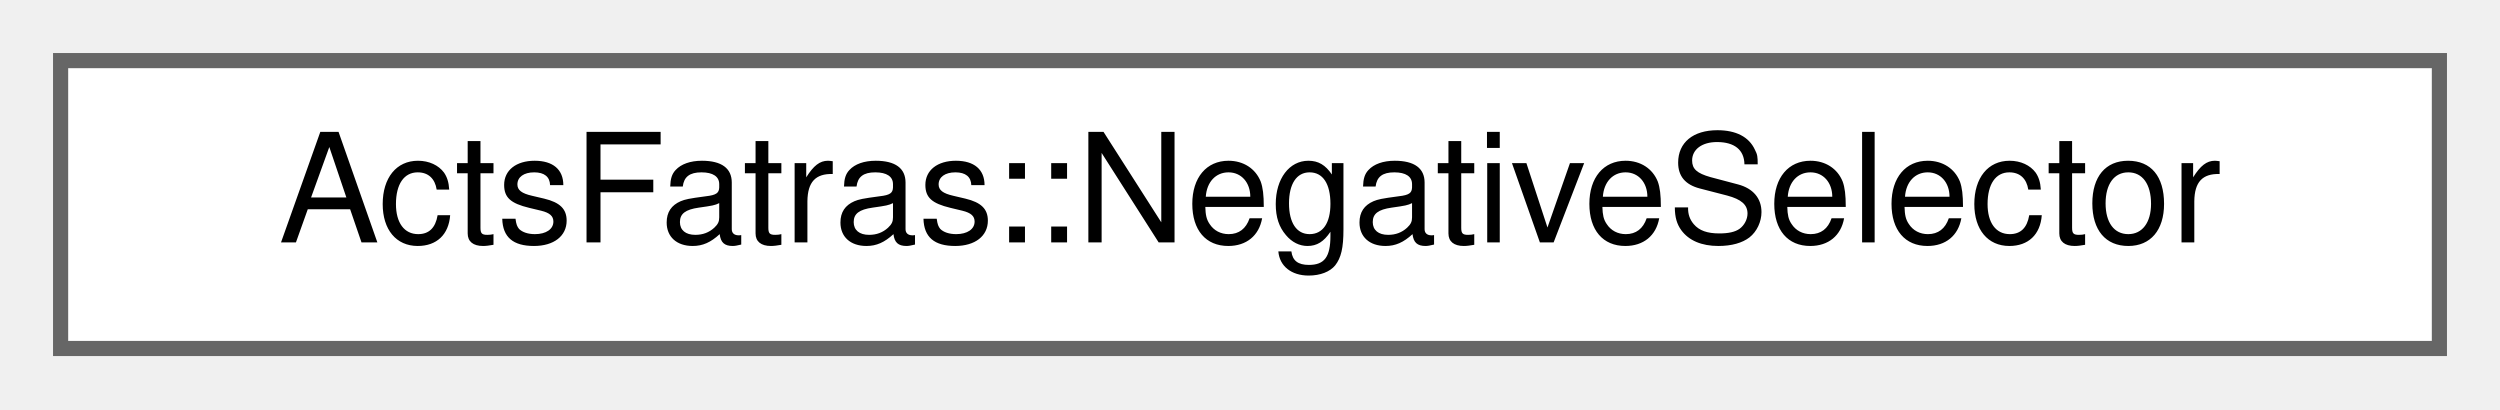
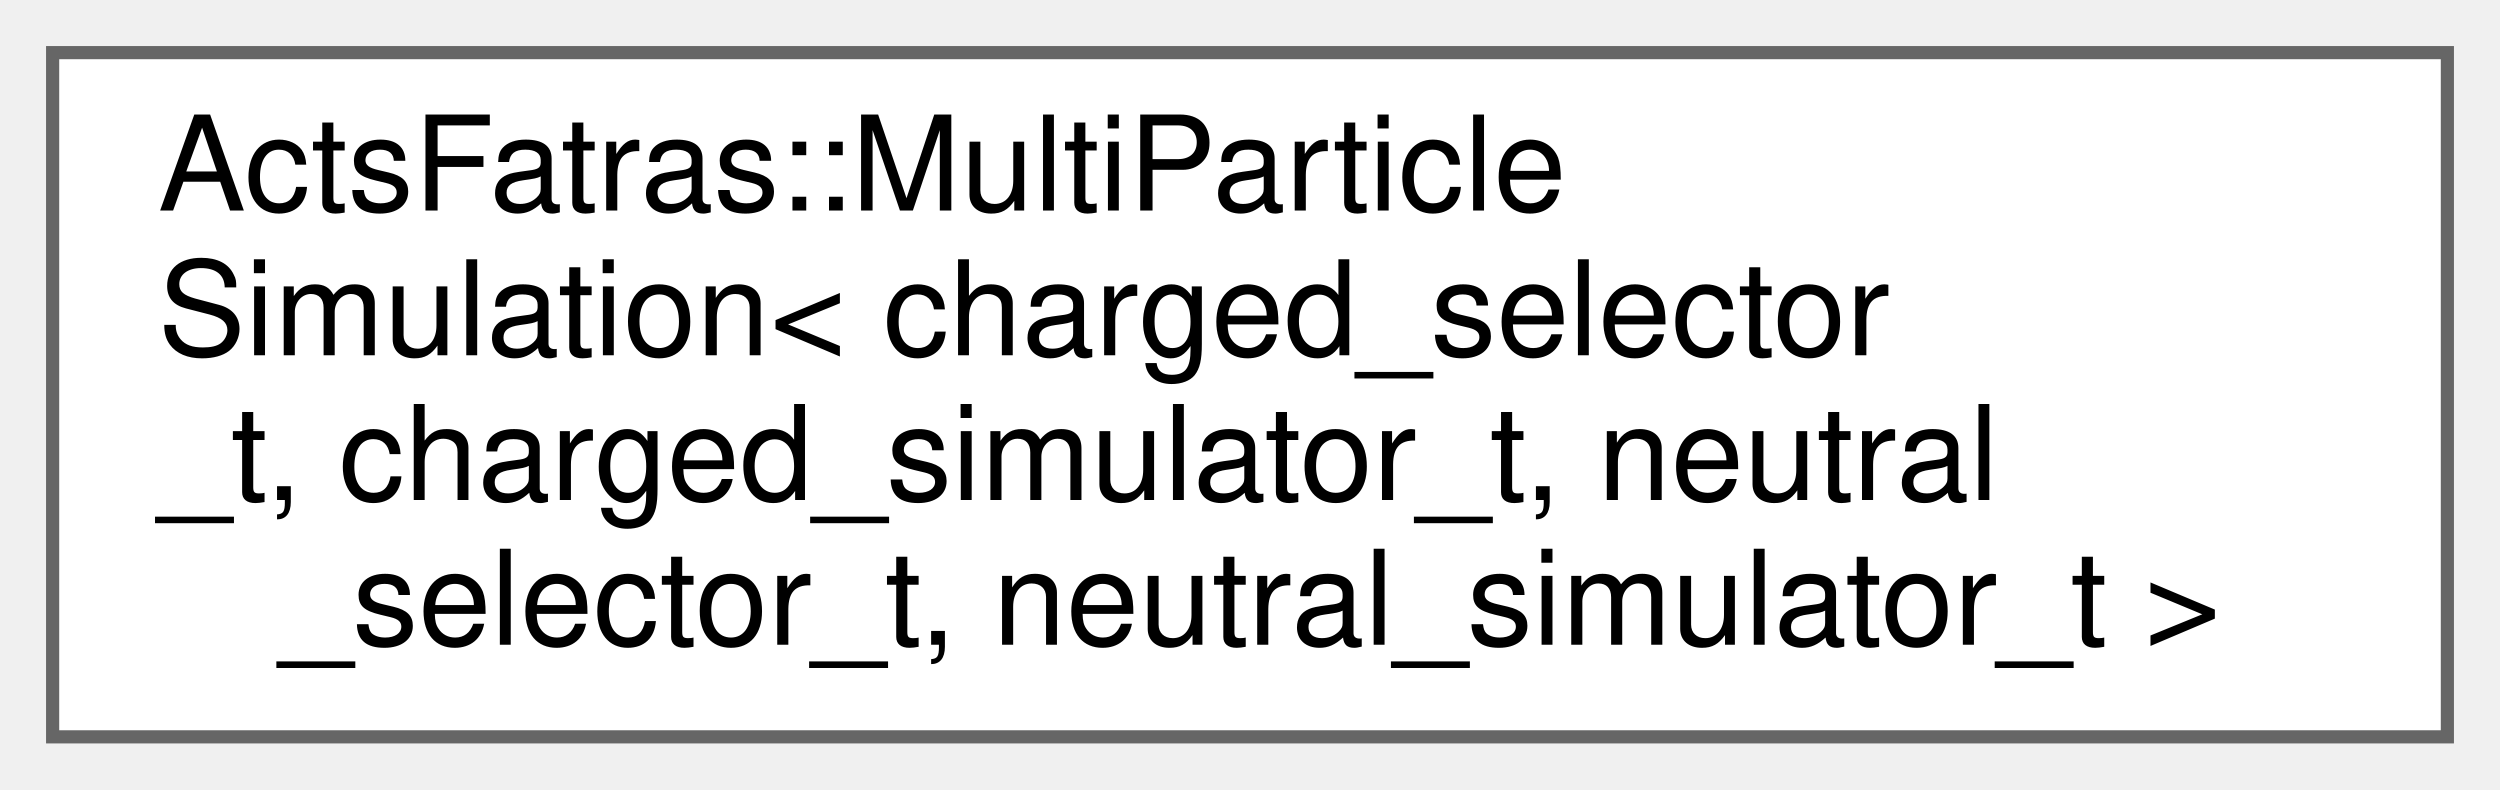
- <svg xmlns="http://www.w3.org/2000/svg" xmlns:xlink="http://www.w3.org/1999/xlink" width="165pt" height="27pt" viewBox="0.00 0.00 165.00 27.00">
-   <g id="graph0" class="graph" transform="scale(1 1) rotate(0) translate(4 23)">
+ <svg xmlns="http://www.w3.org/2000/svg" xmlns:xlink="http://www.w3.org/1999/xlink" width="190pt" height="60pt" viewBox="0.00 0.00 190.00 60.00">
+   <g id="graph0" class="graph" transform="scale(1 1) rotate(0) translate(4 56)">
    <g id="Node000000" class="node">
      <g id="a_Node000000">
-         <a xlink:href="struct_acts_fatras_1_1_negative_selector.html" target="_top" xlink:title="Select negatively charged particles.">
-           <polygon fill="white" stroke="#666666" points="157,-19 0,-19 0,0 157,0 157,-19" />
-           <text text-anchor="middle" x="78.5" y="-7" font-family="Helvetica,sans-Serif" font-size="10.00">ActsFatras::NegativeSelector</text>
+         <a xlink:href="struct_acts_fatras_1_1_multi_particle_simulation.html" target="_top" xlink:title="Multi-particle/event simulation.">
+           <polygon fill="white" stroke="#666666" points="182,-52 0,-52 0,0 182,0 182,-52" />
+           <text text-anchor="start" x="8" y="-40" font-family="Helvetica,sans-Serif" font-size="10.00">ActsFatras::MultiParticle</text>
+           <text text-anchor="start" x="8" y="-29" font-family="Helvetica,sans-Serif" font-size="10.00">Simulation&lt; charged_selector</text>
+           <text text-anchor="start" x="8" y="-18" font-family="Helvetica,sans-Serif" font-size="10.00">_t, charged_simulator_t, neutral</text>
+           <text text-anchor="middle" x="91" y="-7" font-family="Helvetica,sans-Serif" font-size="10.00">_selector_t, neutral_simulator_t &gt;</text>
        </a>
      </g>
    </g>
  </g>
</svg>
